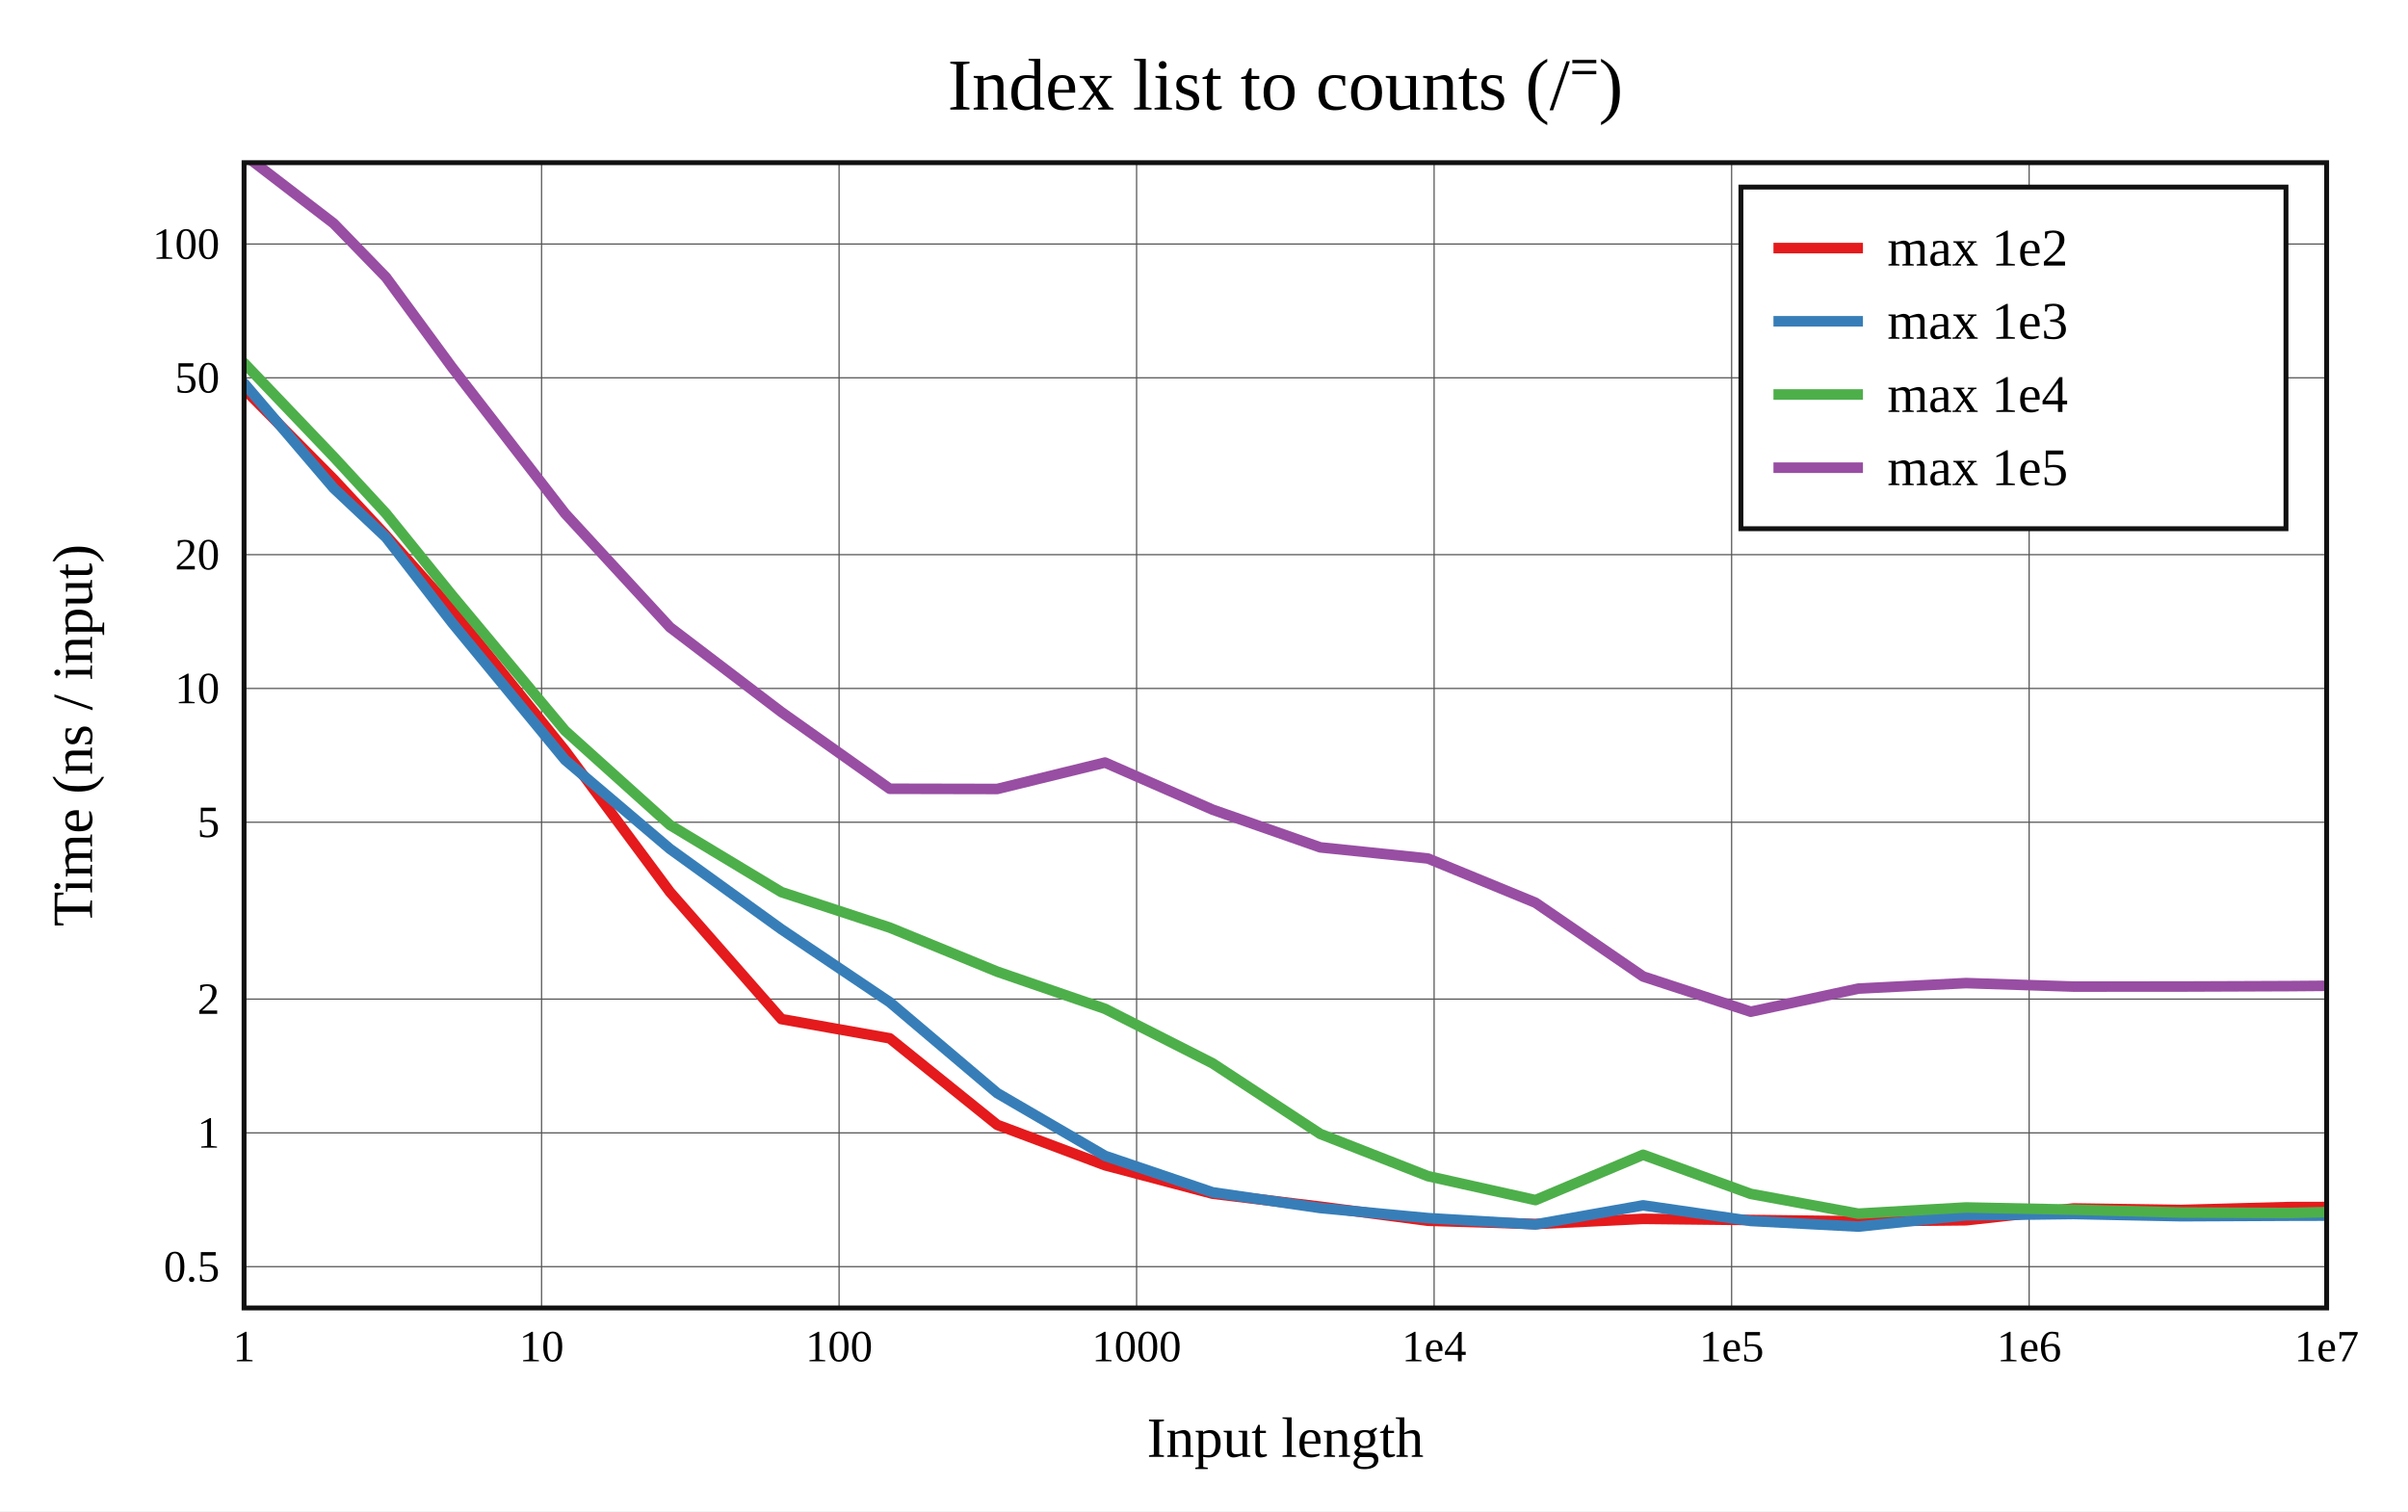
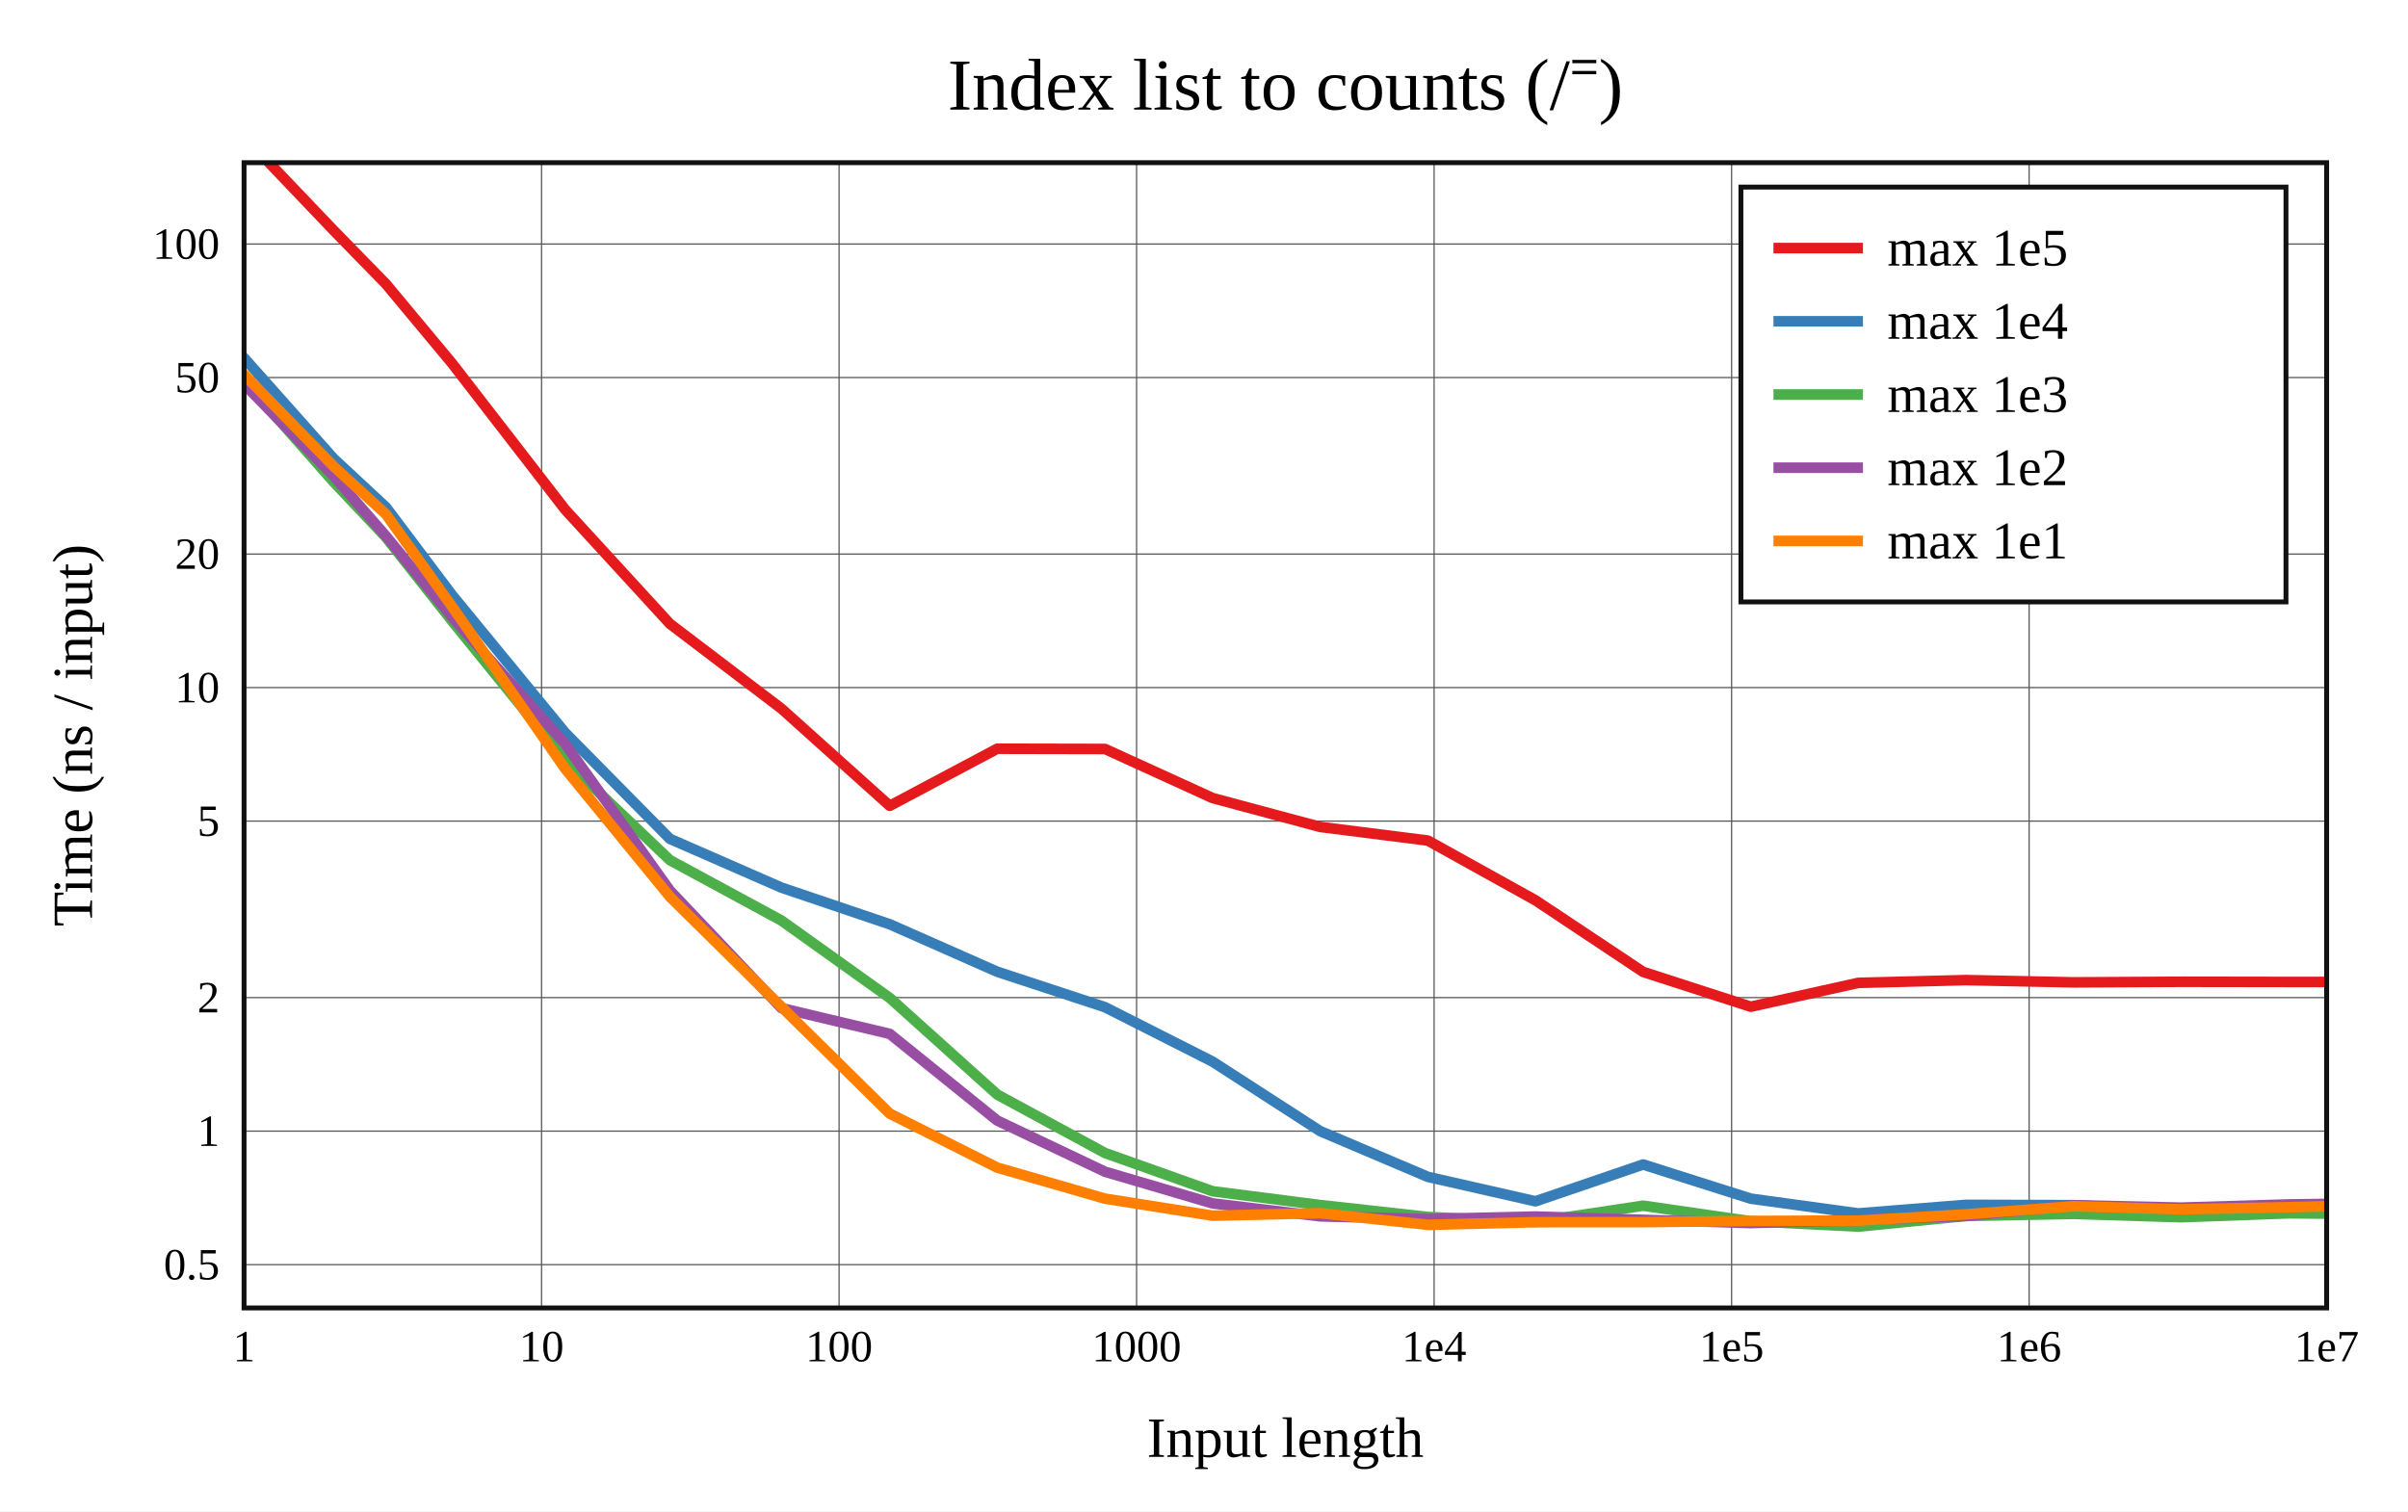
<svg xmlns="http://www.w3.org/2000/svg" viewBox="-60 -40 592 371.6" height="557.4" width="888">
  <g stroke-width="2.6" font-size="14px" text-anchor="middle">
    <defs>
      <clipPath id="clip">
        <rect x="0" y="0" width="512" height="281.6" />
      </clipPath>
    </defs>
    <rect fill="white" x="-60" y="-40" width="592" height="371.6" />
    <text dy="0.33em" font-size="18px" x="256" y="-19">Index list to counts (/⁼)</text>
    <text dy="0.33em" x="256" y="313.6">Input length</text>
    <text dy="0.33em" transform="rotate(-90)" x="-140.8" y="-42">Time (ns / input)</text>
    <g stroke-width="0.3" stroke="#555">
      <path d="M73.143 0v281.6" />
      <path d="M146.286 0v281.6" />
      <path d="M219.429 0v281.6" />
      <path d="M292.571 0v281.6" />
      <path d="M365.714 0v281.6" />
      <path d="M438.857 0v281.6" />
-       <path d="M0 271.452h512" />
-       <path d="M0 238.556h512" />
-       <path d="M0 205.66h512" />
-       <path d="M0 162.174h512" />
-       <path d="M0 129.278h512" />
-       <path d="M0 96.382h512" />
-       <path d="M0 52.896h512" />
+       <path d="M0 270.956h512" />
+       <path d="M0 238.125h512" />
+       <path d="M0 205.294h512" />
+       <path d="M0 161.894h512" />
+       <path d="M0 129.063h512" />
+       <path d="M0 96.231h512" />
+       <path d="M0 52.831h512" />
      <path d="M0 20h512" />
    </g>
    <g font-size="11px">
      <text dy="0.33em" x="0" y="291.1">1</text>
      <text dy="0.33em" x="73.143" y="291.1">10</text>
      <text dy="0.33em" x="146.286" y="291.1">100</text>
      <text dy="0.33em" x="219.429" y="291.1">1000</text>
      <text dy="0.33em" x="292.571" y="291.1">1e4</text>
      <text dy="0.33em" x="365.714" y="291.1">1e5</text>
      <text dy="0.33em" x="438.857" y="291.1">1e6</text>
      <text dy="0.33em" x="512" y="291.1">1e7</text>
      <g text-anchor="end">
-         <text dy="0.33em" x="-6" y="271.452">0.5</text>
-         <text dy="0.33em" x="-6" y="238.556">1</text>
-         <text dy="0.33em" x="-6" y="205.66">2</text>
-         <text dy="0.33em" x="-6" y="162.174">5</text>
-         <text dy="0.33em" x="-6" y="129.278">10</text>
-         <text dy="0.33em" x="-6" y="96.382">20</text>
-         <text dy="0.33em" x="-6" y="52.896">50</text>
+         <text dy="0.33em" x="-6" y="270.956">0.5</text>
+         <text dy="0.33em" x="-6" y="238.125">1</text>
+         <text dy="0.33em" x="-6" y="205.294">2</text>
+         <text dy="0.33em" x="-6" y="161.894">5</text>
+         <text dy="0.33em" x="-6" y="129.063">10</text>
+         <text dy="0.33em" x="-6" y="96.231">20</text>
+         <text dy="0.33em" x="-6" y="52.831">50</text>
        <text dy="0.33em" x="-6" y="20">100</text>
      </g>
    </g>
    <g clip-path="url(#clip)" fill="none" stroke-linecap="round" stroke-linejoin="round">
-       <path stroke="#e41a1c" d="M0 55.607L22.018 77.832L34.898 91.685L51.125 109.956L78.934 144.591L104.694 179.314L132.109 210.578L158.739 215.31L185.16 236.582L211.658 246.511L238.118 253.511L264.573 256.697L291.036 260.154L317.493 260.973L343.951 259.697L370.409 259.979L396.867 260.297L423.325 260.041L449.783 257.137L476.241 257.516L502.698 256.803L529.156 256.75" />
-       <path stroke="#377eb8" d="M0 54.229L22.018 80.018L34.898 92.142L51.125 113.101L78.934 146.858L104.694 168.723L132.109 188.5L158.739 206.417L185.16 228.778L211.658 244.205L238.118 253.177L264.573 257.033L291.036 259.512L317.493 261.074L343.951 256.375L370.409 260.214L396.867 261.6L423.325 258.832L449.783 258.508L476.241 259.047L502.698 258.923L529.156 258.864" />
-       <path stroke="#4daf4a" d="M0 49.252L22.018 72.317L34.898 86.267L51.125 106.337L78.934 139.673L104.694 162.842L132.109 179.355L158.739 188.081L185.16 198.911L211.658 208.046L238.118 221.46L264.573 238.809L291.036 249.189L317.493 255.082L343.951 243.939L370.409 253.555L396.867 258.42L423.325 256.898L449.783 257.437L476.241 258.144L502.698 258.251L529.156 257.645" />
-       <path stroke="#984ea3" d="M0 -1.973L22.018 14.93L34.898 28.184L51.125 50.318L78.934 86.275L104.694 114.224L132.109 135.084L158.739 153.943L185.16 153.995L211.658 147.5L238.118 159.086L264.573 168.354L291.036 171.085L317.493 181.965L343.951 200.1L370.409 208.76L396.867 203.081L423.325 201.727L449.783 202.585L476.241 202.571L502.698 202.47L529.156 202.268" />
+       <path stroke="#e41a1c" d="M0 -6.439L22.018 16.643L34.898 29.839L51.125 49.328L78.934 85.288L104.694 113.385L132.109 134.237L158.739 158.144L185.16 144.1L211.658 144.158L238.118 156.228L264.573 163.331L291.036 166.682L317.493 181.373L343.951 198.973L370.409 207.532L396.867 201.67L423.325 200.989L449.783 201.545L476.241 201.405L502.698 201.445L529.156 201.453" />
+       <path stroke="#377eb8" d="M0 47.995L22.018 72.752L34.898 84.724L51.125 106.291L78.934 140.151L104.694 166.263L132.109 178.246L158.739 187.263L185.16 198.936L211.658 207.651L238.118 221.042L264.573 238.132L291.036 249.372L317.493 255.38L343.951 246.333L370.409 254.728L396.867 258.358L423.325 256.25L449.783 256.326L476.241 257.674L502.698 257.588L529.156 257.2" />
+       <path stroke="#4daf4a" d="M0 53.522L22.018 78.486L34.898 92.121L51.125 112.677L78.934 146.93L104.694 171.49L132.109 186.341L158.739 205.373L185.16 229.129L211.658 243.506L238.118 252.913L264.573 256.303L291.036 259.23L317.493 260.461L343.951 256.46L370.409 260.284L396.867 261.6L423.325 258.983L449.783 258.476L476.241 259.3L502.698 258.332L529.156 258.551" />
+       <path stroke="#984ea3" d="M0 54.416L22.018 77.053L34.898 91.815L51.125 111.732L78.934 142.913L104.694 178.966L132.109 207.876L158.739 214.214L185.16 235.523L211.658 248.11L238.118 255.9L264.573 259.081L291.036 259.742L317.493 259.122L343.951 259.945L370.409 260.736L396.867 259.924L423.325 259.001L449.783 256.348L476.241 256.938L502.698 256.146L529.156 255.786" />
+       <path stroke="#ff7f00" d="M0 52.09L22.018 74.675L34.898 86.447L51.125 109.135L78.934 149.006L104.694 180.501L132.109 207.558L158.739 233.809L185.16 247.093L211.658 254.727L238.118 258.914L264.573 258.311L291.036 261.162L317.493 260.52L343.951 260.506L370.409 260.214L396.867 260.127L423.325 258.585L449.783 256.595L476.241 257.344L502.698 256.836L529.156 256.16" />
    </g>
    <rect stroke-width="1.2" stroke="#111" fill="none" x="0" y="0" width="512" height="281.6" />
    <g transform="translate(368,6)" text-anchor="start" font-size="13px">
-       <rect stroke-width="1.2" stroke="#111" fill="white" x="0" y="0" width="134" height="84" />
+       <rect stroke-width="1.2" stroke="#111" fill="white" x="0" y="0" width="134" height="102" />
      <path stroke="#e41a1c" d="M8 15h22" />
      <path stroke="#377eb8" d="M8 33h22" />
      <path stroke="#4daf4a" d="M8 51h22" />
      <path stroke="#984ea3" d="M8 69h22" />
-       <text dy="0.33em" x="36" y="15">max 1e2</text>
-       <text dy="0.33em" x="36" y="33">max 1e3</text>
-       <text dy="0.33em" x="36" y="51">max 1e4</text>
-       <text dy="0.33em" x="36" y="69">max 1e5</text>
+       <path stroke="#ff7f00" d="M8 87h22" />
+       <text dy="0.33em" x="36" y="15">max 1e5</text>
+       <text dy="0.33em" x="36" y="33">max 1e4</text>
+       <text dy="0.33em" x="36" y="51">max 1e3</text>
+       <text dy="0.33em" x="36" y="69">max 1e2</text>
+       <text dy="0.33em" x="36" y="87">max 1e1</text>
    </g>
  </g>
</svg>
